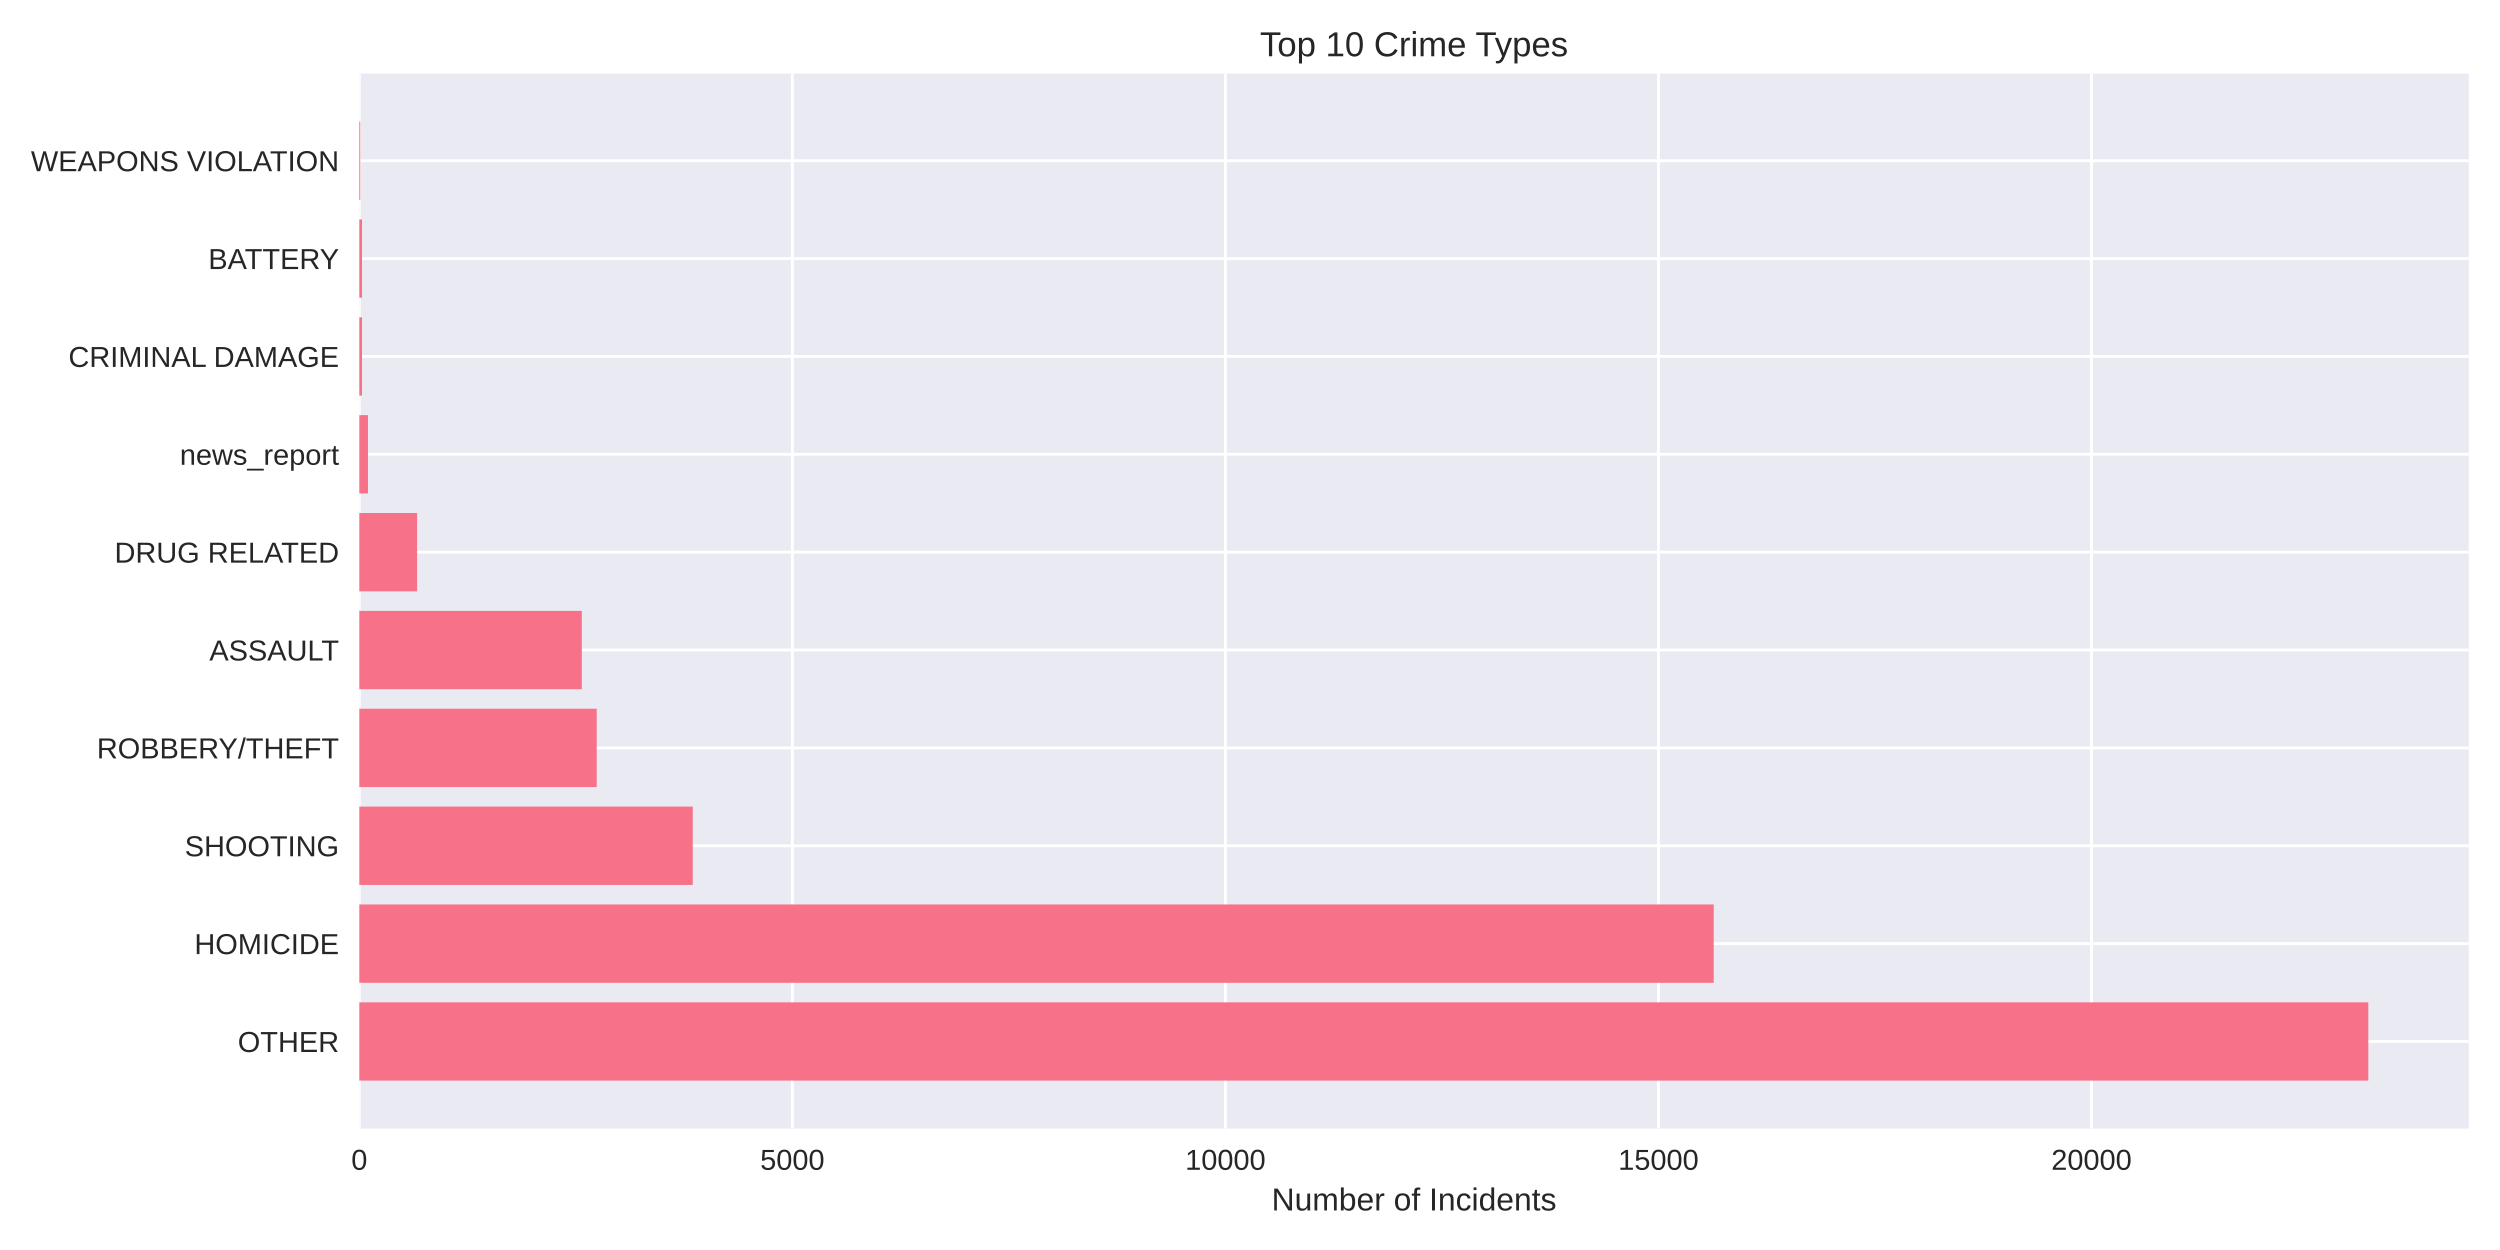
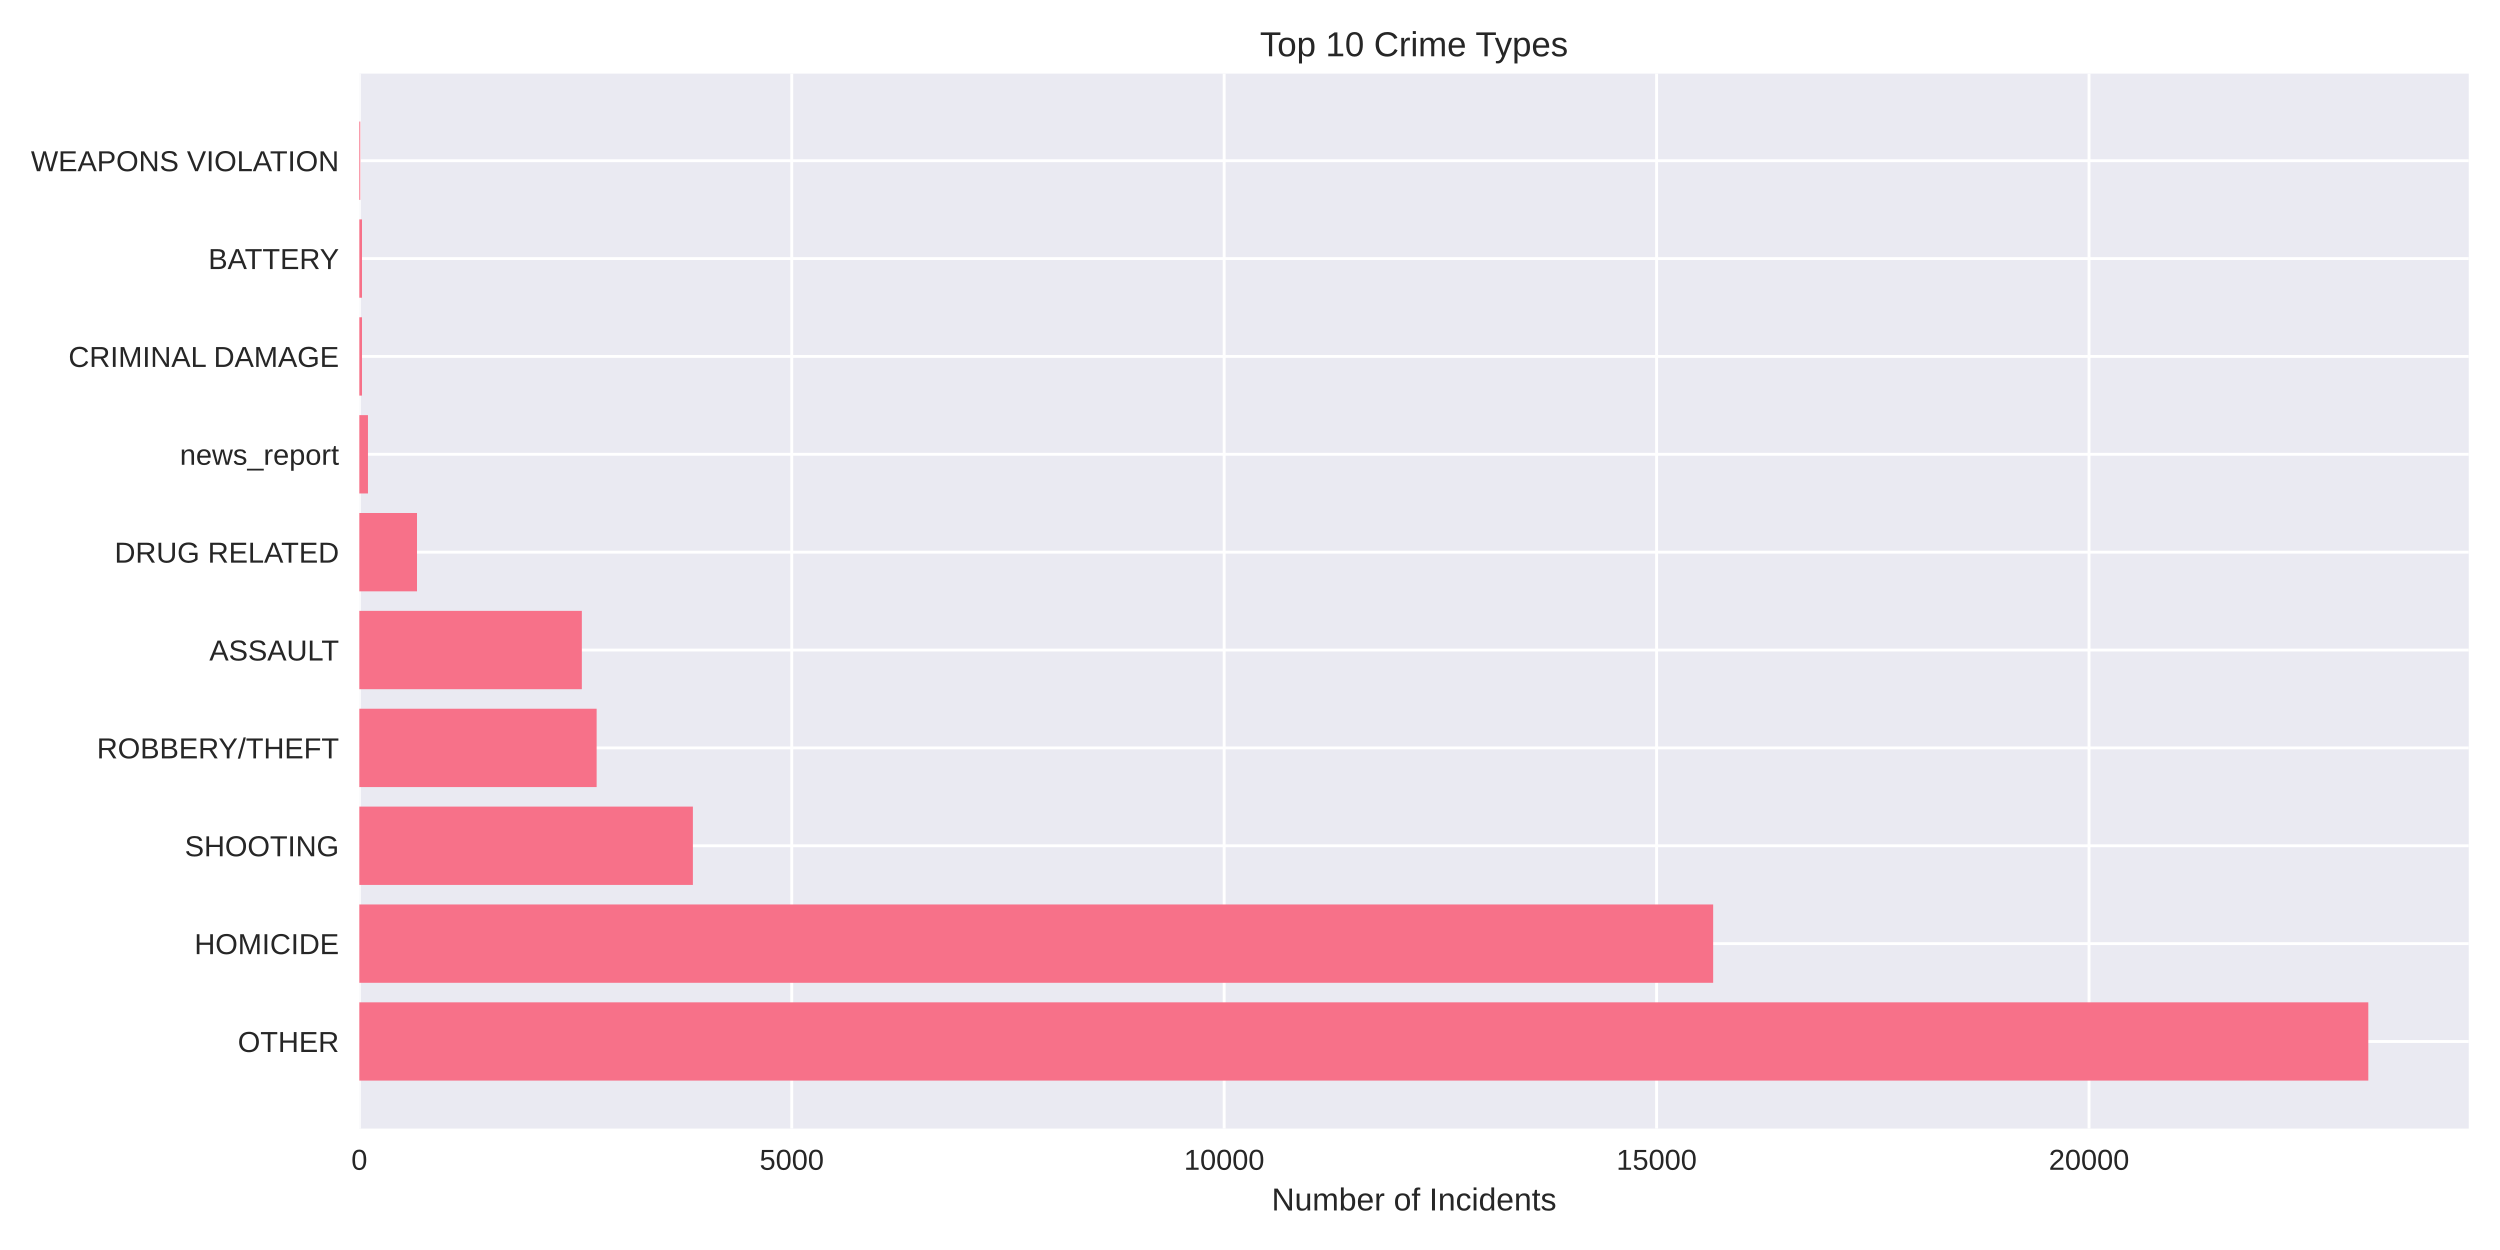
<svg xmlns="http://www.w3.org/2000/svg" width="864pt" height="432pt" viewBox="0 0 864 432" version="1.1">
  <defs>
    <style type="text/css">*{stroke-linejoin: round; stroke-linecap: butt}</style>
  </defs>
  <g id="figure_1">
    <g id="patch_1">
      <path d="M 0 432  L 864 432  L 864 0  L 0 0  z " style="fill: #ffffff" />
    </g>
    <g id="axes_1">
      <g id="patch_2">
        <path d="M 124.18 390.04  L 853.2 390.04  L 853.2 25.44  L 124.18 25.44  z " style="fill: #eaeaf2" />
      </g>
      <g id="matplotlib.axis_1">
        <g id="xtick_1">
          <g id="line2d_1">
-             <path d="M 124.18 390.04  L 124.18 25.44  " clip-path="url(#pa61b2959d4)" style="fill: none; stroke: #ffffff; stroke-linecap: round" />
+             <path d="M 124.18 390.04  L 124.18 25.44  " clip-path="url(#p6b0d30c824)" style="fill: none; stroke: #ffffff; stroke-linecap: round" />
          </g>
          <g id="line2d_2" />
          <g id="text_1">
            <text style="fill: #262626; font: 10px 'Arial', 'Liberation Sans', 'DejaVu Sans', 'Bitstream Vera Sans', sans-serif; text-anchor: middle" x="124.18" y="404.287" transform="rotate(-0 124.18 404.2869)">0</text>
          </g>
        </g>
        <g id="xtick_2">
          <g id="line2d_3">
-             <path d="M 273.84 390.04  L 273.84 25.44  " clip-path="url(#pa61b2959d4)" style="fill: none; stroke: #ffffff; stroke-linecap: round" />
+             <path d="M 273.628 390.04  L 273.628 25.44  " clip-path="url(#p6b0d30c824)" style="fill: none; stroke: #ffffff; stroke-linecap: round" />
          </g>
          <g id="line2d_4" />
          <g id="text_2">
-             <text style="fill: #262626; font: 10px 'Arial', 'Liberation Sans', 'DejaVu Sans', 'Bitstream Vera Sans', sans-serif; text-anchor: middle" x="273.84" y="404.287" transform="rotate(-0 273.8404 404.2869)">5000</text>
+             <text style="fill: #262626; font: 10px 'Arial', 'Liberation Sans', 'DejaVu Sans', 'Bitstream Vera Sans', sans-serif; text-anchor: middle" x="273.628" y="404.287" transform="rotate(-0 273.6278 404.2869)">5000</text>
          </g>
        </g>
        <g id="xtick_3">
          <g id="line2d_5">
-             <path d="M 423.501 390.04  L 423.501 25.44  " clip-path="url(#pa61b2959d4)" style="fill: none; stroke: #ffffff; stroke-linecap: round" />
+             <path d="M 423.076 390.04  L 423.076 25.44  " clip-path="url(#p6b0d30c824)" style="fill: none; stroke: #ffffff; stroke-linecap: round" />
          </g>
          <g id="line2d_6" />
          <g id="text_3">
-             <text style="fill: #262626; font: 10px 'Arial', 'Liberation Sans', 'DejaVu Sans', 'Bitstream Vera Sans', sans-serif; text-anchor: middle" x="423.501" y="404.287" transform="rotate(-0 423.5009 404.2869)">10000</text>
+             <text style="fill: #262626; font: 10px 'Arial', 'Liberation Sans', 'DejaVu Sans', 'Bitstream Vera Sans', sans-serif; text-anchor: middle" x="423.076" y="404.287" transform="rotate(-0 423.0757 404.2869)">10000</text>
          </g>
        </g>
        <g id="xtick_4">
          <g id="line2d_7">
-             <path d="M 573.161 390.04  L 573.161 25.44  " clip-path="url(#pa61b2959d4)" style="fill: none; stroke: #ffffff; stroke-linecap: round" />
+             <path d="M 572.524 390.04  L 572.524 25.44  " clip-path="url(#p6b0d30c824)" style="fill: none; stroke: #ffffff; stroke-linecap: round" />
          </g>
          <g id="line2d_8" />
          <g id="text_4">
-             <text style="fill: #262626; font: 10px 'Arial', 'Liberation Sans', 'DejaVu Sans', 'Bitstream Vera Sans', sans-serif; text-anchor: middle" x="573.161" y="404.287" transform="rotate(-0 573.1614 404.2869)">15000</text>
+             <text style="fill: #262626; font: 10px 'Arial', 'Liberation Sans', 'DejaVu Sans', 'Bitstream Vera Sans', sans-serif; text-anchor: middle" x="572.524" y="404.287" transform="rotate(-0 572.5235 404.2869)">15000</text>
          </g>
        </g>
        <g id="xtick_5">
          <g id="line2d_9">
-             <path d="M 722.822 390.04  L 722.822 25.44  " clip-path="url(#pa61b2959d4)" style="fill: none; stroke: #ffffff; stroke-linecap: round" />
+             <path d="M 721.971 390.04  L 721.971 25.44  " clip-path="url(#p6b0d30c824)" style="fill: none; stroke: #ffffff; stroke-linecap: round" />
          </g>
          <g id="line2d_10" />
          <g id="text_5">
-             <text style="fill: #262626; font: 10px 'Arial', 'Liberation Sans', 'DejaVu Sans', 'Bitstream Vera Sans', sans-serif; text-anchor: middle" x="722.822" y="404.287" transform="rotate(-0 722.8218 404.2869)">20000</text>
+             <text style="fill: #262626; font: 10px 'Arial', 'Liberation Sans', 'DejaVu Sans', 'Bitstream Vera Sans', sans-serif; text-anchor: middle" x="721.971" y="404.287" transform="rotate(-0 721.9713 404.2869)">20000</text>
          </g>
        </g>
        <g id="text_6">
          <text style="fill: #262626; font: 11px 'Arial', 'Liberation Sans', 'DejaVu Sans', 'Bitstream Vera Sans', sans-serif; text-anchor: middle" x="488.69" y="418.333" transform="rotate(-0 488.69 418.3334)">Number of Incidents</text>
        </g>
      </g>
      <g id="matplotlib.axis_2">
        <g id="ytick_1">
          <g id="line2d_11">
-             <path d="M 124.18 359.939  L 853.2 359.939  " clip-path="url(#pa61b2959d4)" style="fill: none; stroke: #ffffff; stroke-linecap: round" />
+             <path d="M 124.18 359.939  L 853.2 359.939  " clip-path="url(#p6b0d30c824)" style="fill: none; stroke: #ffffff; stroke-linecap: round" />
          </g>
          <g id="line2d_12" />
          <g id="text_7">
            <text style="fill: #262626; font: 10px 'Arial', 'Liberation Sans', 'DejaVu Sans', 'Bitstream Vera Sans', sans-serif; text-anchor: end" x="117.18" y="363.562" transform="rotate(-0 117.18 363.562)">OTHER</text>
          </g>
        </g>
        <g id="ytick_2">
          <g id="line2d_13">
-             <path d="M 124.18 326.117  L 853.2 326.117  " clip-path="url(#pa61b2959d4)" style="fill: none; stroke: #ffffff; stroke-linecap: round" />
+             <path d="M 124.18 326.117  L 853.2 326.117  " clip-path="url(#p6b0d30c824)" style="fill: none; stroke: #ffffff; stroke-linecap: round" />
          </g>
          <g id="line2d_14" />
          <g id="text_8">
            <text style="fill: #262626; font: 10px 'Arial', 'Liberation Sans', 'DejaVu Sans', 'Bitstream Vera Sans', sans-serif; text-anchor: end" x="117.18" y="329.74" transform="rotate(-0 117.18 329.7401)">HOMICIDE</text>
          </g>
        </g>
        <g id="ytick_3">
          <g id="line2d_15">
-             <path d="M 124.18 292.295  L 853.2 292.295  " clip-path="url(#pa61b2959d4)" style="fill: none; stroke: #ffffff; stroke-linecap: round" />
+             <path d="M 124.18 292.295  L 853.2 292.295  " clip-path="url(#p6b0d30c824)" style="fill: none; stroke: #ffffff; stroke-linecap: round" />
          </g>
          <g id="line2d_16" />
          <g id="text_9">
            <text style="fill: #262626; font: 10px 'Arial', 'Liberation Sans', 'DejaVu Sans', 'Bitstream Vera Sans', sans-serif; text-anchor: end" x="117.18" y="295.918" transform="rotate(-0 117.18 295.9182)">SHOOTING</text>
          </g>
        </g>
        <g id="ytick_4">
          <g id="line2d_17">
-             <path d="M 124.18 258.473  L 853.2 258.473  " clip-path="url(#pa61b2959d4)" style="fill: none; stroke: #ffffff; stroke-linecap: round" />
+             <path d="M 124.18 258.473  L 853.2 258.473  " clip-path="url(#p6b0d30c824)" style="fill: none; stroke: #ffffff; stroke-linecap: round" />
          </g>
          <g id="line2d_18" />
          <g id="text_10">
            <text style="fill: #262626; font: 10px 'Arial', 'Liberation Sans', 'DejaVu Sans', 'Bitstream Vera Sans', sans-serif; text-anchor: end" x="117.18" y="262.096" transform="rotate(-0 117.18 262.0963)">ROBBERY/THEFT</text>
          </g>
        </g>
        <g id="ytick_5">
          <g id="line2d_19">
-             <path d="M 124.18 224.651  L 853.2 224.651  " clip-path="url(#pa61b2959d4)" style="fill: none; stroke: #ffffff; stroke-linecap: round" />
+             <path d="M 124.18 224.651  L 853.2 224.651  " clip-path="url(#p6b0d30c824)" style="fill: none; stroke: #ffffff; stroke-linecap: round" />
          </g>
          <g id="line2d_20" />
          <g id="text_11">
            <text style="fill: #262626; font: 10px 'Arial', 'Liberation Sans', 'DejaVu Sans', 'Bitstream Vera Sans', sans-serif; text-anchor: end" x="117.18" y="228.274" transform="rotate(-0 117.18 228.2744)">ASSAULT</text>
          </g>
        </g>
        <g id="ytick_6">
          <g id="line2d_21">
-             <path d="M 124.18 190.829  L 853.2 190.829  " clip-path="url(#pa61b2959d4)" style="fill: none; stroke: #ffffff; stroke-linecap: round" />
+             <path d="M 124.18 190.829  L 853.2 190.829  " clip-path="url(#p6b0d30c824)" style="fill: none; stroke: #ffffff; stroke-linecap: round" />
          </g>
          <g id="line2d_22" />
          <g id="text_12">
            <text style="fill: #262626; font: 10px 'Arial', 'Liberation Sans', 'DejaVu Sans', 'Bitstream Vera Sans', sans-serif; text-anchor: end" x="117.18" y="194.452" transform="rotate(-0 117.18 194.4525)">DRUG RELATED</text>
          </g>
        </g>
        <g id="ytick_7">
          <g id="line2d_23">
-             <path d="M 124.18 157.007  L 853.2 157.007  " clip-path="url(#pa61b2959d4)" style="fill: none; stroke: #ffffff; stroke-linecap: round" />
+             <path d="M 124.18 157.007  L 853.2 157.007  " clip-path="url(#p6b0d30c824)" style="fill: none; stroke: #ffffff; stroke-linecap: round" />
          </g>
          <g id="line2d_24" />
          <g id="text_13">
            <text style="fill: #262626; font: 10px 'Arial', 'Liberation Sans', 'DejaVu Sans', 'Bitstream Vera Sans', sans-serif; text-anchor: end" x="117.18" y="160.631" transform="rotate(-0 117.18 160.6306)">news_report</text>
          </g>
        </g>
        <g id="ytick_8">
          <g id="line2d_25">
-             <path d="M 124.18 123.185  L 853.2 123.185  " clip-path="url(#pa61b2959d4)" style="fill: none; stroke: #ffffff; stroke-linecap: round" />
+             <path d="M 124.18 123.185  L 853.2 123.185  " clip-path="url(#p6b0d30c824)" style="fill: none; stroke: #ffffff; stroke-linecap: round" />
          </g>
          <g id="line2d_26" />
          <g id="text_14">
            <text style="fill: #262626; font: 10px 'Arial', 'Liberation Sans', 'DejaVu Sans', 'Bitstream Vera Sans', sans-serif; text-anchor: end" x="117.18" y="126.809" transform="rotate(-0 117.18 126.8087)">CRIMINAL DAMAGE</text>
          </g>
        </g>
        <g id="ytick_9">
          <g id="line2d_27">
-             <path d="M 124.18 89.363  L 853.2 89.363  " clip-path="url(#pa61b2959d4)" style="fill: none; stroke: #ffffff; stroke-linecap: round" />
+             <path d="M 124.18 89.363  L 853.2 89.363  " clip-path="url(#p6b0d30c824)" style="fill: none; stroke: #ffffff; stroke-linecap: round" />
          </g>
          <g id="line2d_28" />
          <g id="text_15">
            <text style="fill: #262626; font: 10px 'Arial', 'Liberation Sans', 'DejaVu Sans', 'Bitstream Vera Sans', sans-serif; text-anchor: end" x="117.18" y="92.987" transform="rotate(-0 117.18 92.98681)">BATTERY</text>
          </g>
        </g>
        <g id="ytick_10">
          <g id="line2d_29">
-             <path d="M 124.18 55.541  L 853.2 55.541  " clip-path="url(#pa61b2959d4)" style="fill: none; stroke: #ffffff; stroke-linecap: round" />
+             <path d="M 124.18 55.541  L 853.2 55.541  " clip-path="url(#p6b0d30c824)" style="fill: none; stroke: #ffffff; stroke-linecap: round" />
          </g>
          <g id="line2d_30" />
          <g id="text_16">
            <text style="fill: #262626; font: 10px 'Arial', 'Liberation Sans', 'DejaVu Sans', 'Bitstream Vera Sans', sans-serif; text-anchor: end" x="117.18" y="59.165" transform="rotate(-0 117.18 59.16492)">WEAPONS VIOLATION</text>
          </g>
        </g>
      </g>
      <g id="patch_3">
-         <path d="M 124.18 373.467  L 818.485 373.467  L 818.485 346.41  L 124.18 346.41  z " clip-path="url(#pa61b2959d4)" style="fill: #f77189" />
+         <path d="M 124.18 373.467  L 818.485 373.467  L 818.485 346.41  L 124.18 346.41  z " clip-path="url(#p6b0d30c824)" style="fill: #f77189" />
      </g>
      <g id="patch_4">
-         <path d="M 124.18 339.645  L 592.258 339.645  L 592.258 312.588  L 124.18 312.588  z " clip-path="url(#pa61b2959d4)" style="fill: #f77189" />
+         <path d="M 124.18 339.645  L 592.071 339.645  L 592.071 312.588  L 124.18 312.588  z " clip-path="url(#p6b0d30c824)" style="fill: #f77189" />
      </g>
      <g id="patch_5">
-         <path d="M 124.18 305.823  L 239.419 305.823  L 239.419 278.766  L 124.18 278.766  z " clip-path="url(#pa61b2959d4)" style="fill: #f77189" />
+         <path d="M 124.18 305.823  L 239.464 305.823  L 239.464 278.766  L 124.18 278.766  z " clip-path="url(#p6b0d30c824)" style="fill: #f77189" />
      </g>
      <g id="patch_6">
-         <path d="M 124.18 272.002  L 206.224 272.002  L 206.224 244.944  L 124.18 244.944  z " clip-path="url(#pa61b2959d4)" style="fill: #f77189" />
+         <path d="M 124.18 272.002  L 206.197 272.002  L 206.197 244.944  L 124.18 244.944  z " clip-path="url(#p6b0d30c824)" style="fill: #f77189" />
      </g>
      <g id="patch_7">
-         <path d="M 124.18 238.18  L 201.076 238.18  L 201.076 211.122  L 124.18 211.122  z " clip-path="url(#pa61b2959d4)" style="fill: #f77189" />
+         <path d="M 124.18 238.18  L 201.086 238.18  L 201.086 211.122  L 124.18 211.122  z " clip-path="url(#p6b0d30c824)" style="fill: #f77189" />
      </g>
      <g id="patch_8">
-         <path d="M 124.18 204.358  L 144.145 204.358  L 144.145 177.3  L 124.18 177.3  z " clip-path="url(#pa61b2959d4)" style="fill: #f77189" />
+         <path d="M 124.18 204.358  L 144.116 204.358  L 144.116 177.3  L 124.18 177.3  z " clip-path="url(#p6b0d30c824)" style="fill: #f77189" />
      </g>
      <g id="patch_9">
-         <path d="M 124.18 170.536  L 127.173 170.536  L 127.173 143.478  L 124.18 143.478  z " clip-path="url(#pa61b2959d4)" style="fill: #f77189" />
+         <path d="M 124.18 170.536  L 127.169 170.536  L 127.169 143.478  L 124.18 143.478  z " clip-path="url(#p6b0d30c824)" style="fill: #f77189" />
      </g>
      <g id="patch_10">
-         <path d="M 124.18 136.714  L 125.108 136.714  L 125.108 109.657  L 124.18 109.657  z " clip-path="url(#pa61b2959d4)" style="fill: #f77189" />
+         <path d="M 124.18 136.714  L 125.107 136.714  L 125.107 109.657  L 124.18 109.657  z " clip-path="url(#p6b0d30c824)" style="fill: #f77189" />
      </g>
      <g id="patch_11">
-         <path d="M 124.18 102.892  L 125.108 102.892  L 125.108 75.835  L 124.18 75.835  z " clip-path="url(#pa61b2959d4)" style="fill: #f77189" />
+         <path d="M 124.18 102.892  L 125.107 102.892  L 125.107 75.835  L 124.18 75.835  z " clip-path="url(#p6b0d30c824)" style="fill: #f77189" />
      </g>
      <g id="patch_12">
-         <path d="M 124.18 69.07  L 124.509 69.07  L 124.509 42.013  L 124.18 42.013  z " clip-path="url(#pa61b2959d4)" style="fill: #f77189" />
+         <path d="M 124.18 69.07  L 124.509 69.07  L 124.509 42.013  L 124.18 42.013  z " clip-path="url(#p6b0d30c824)" style="fill: #f77189" />
      </g>
      <g id="patch_13">
        <path d="M 124.18 390.04  L 124.18 25.44  " style="fill: none" />
      </g>
      <g id="patch_14">
        <path d="M 853.2 390.04  L 853.2 25.44  " style="fill: none" />
      </g>
      <g id="patch_15">
        <path d="M 124.18 390.04  L 853.2 390.04  " style="fill: none" />
      </g>
      <g id="patch_16">
        <path d="M 124.18 25.44  L 853.2 25.44  " style="fill: none" />
      </g>
      <g id="text_17">
        <text style="fill: #262626; font: 12px 'Arial', 'Liberation Sans', 'DejaVu Sans', 'Bitstream Vera Sans', sans-serif; text-anchor: middle" x="488.69" y="19.44" transform="rotate(-0 488.69 19.44)">Top 10 Crime Types</text>
      </g>
    </g>
  </g>
  <defs>
-     <clipPath id="pa61b2959d4">
+     <clipPath id="p6b0d30c824">
      <rect x="124.18" y="25.44" width="729.02" height="364.6" />
    </clipPath>
  </defs>
</svg>
